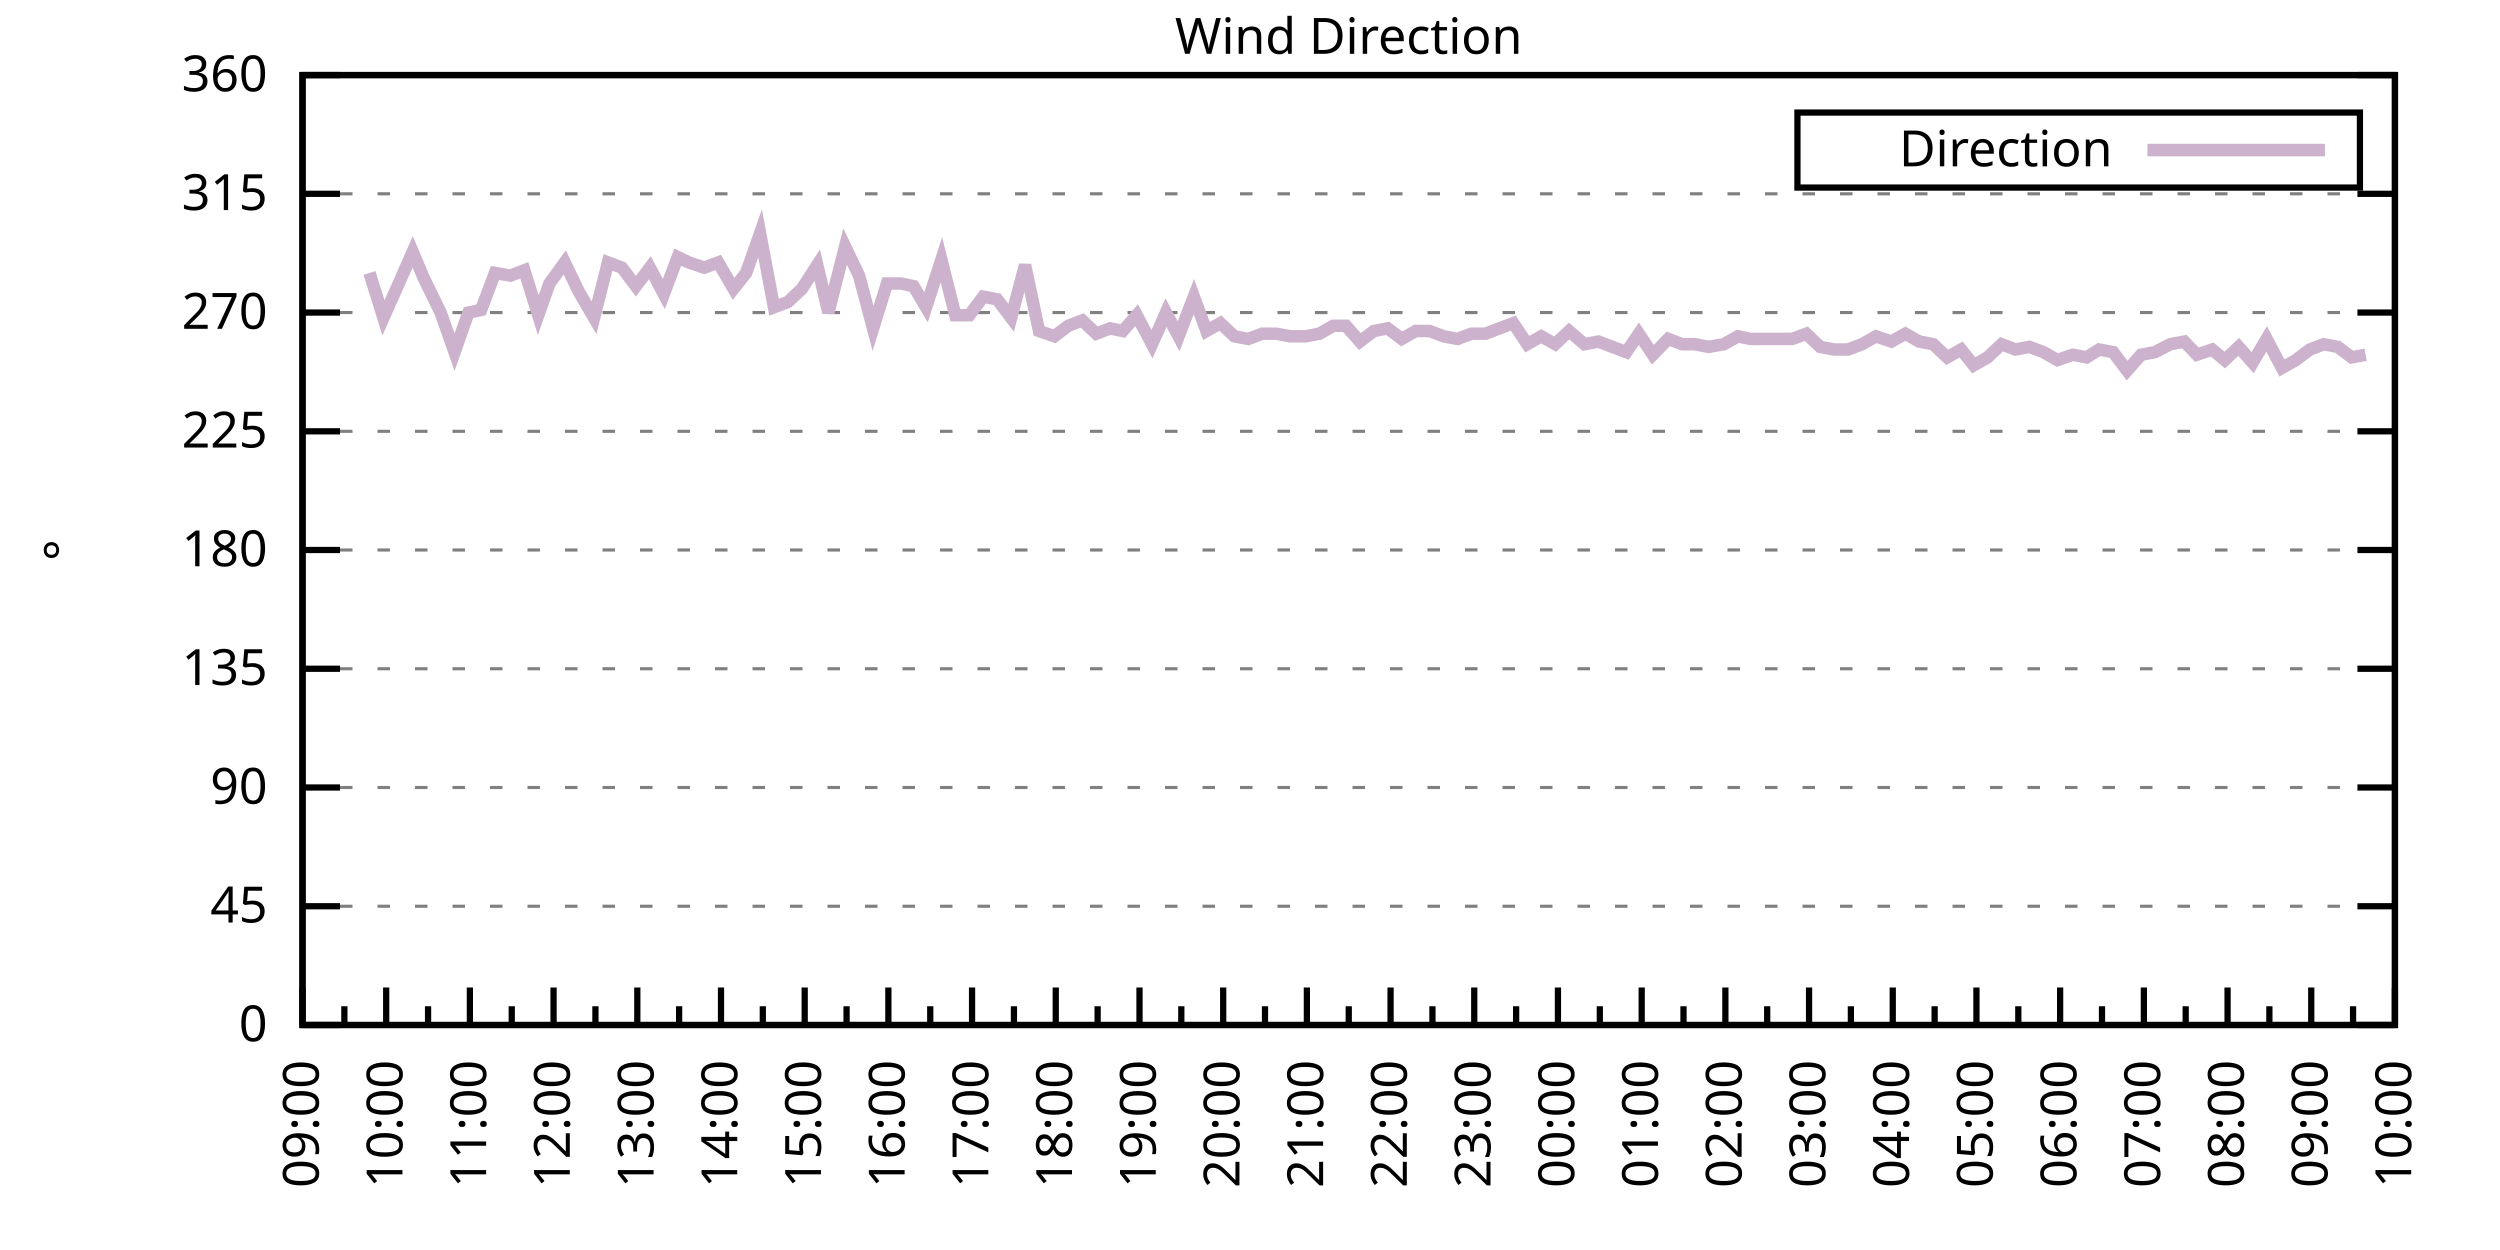
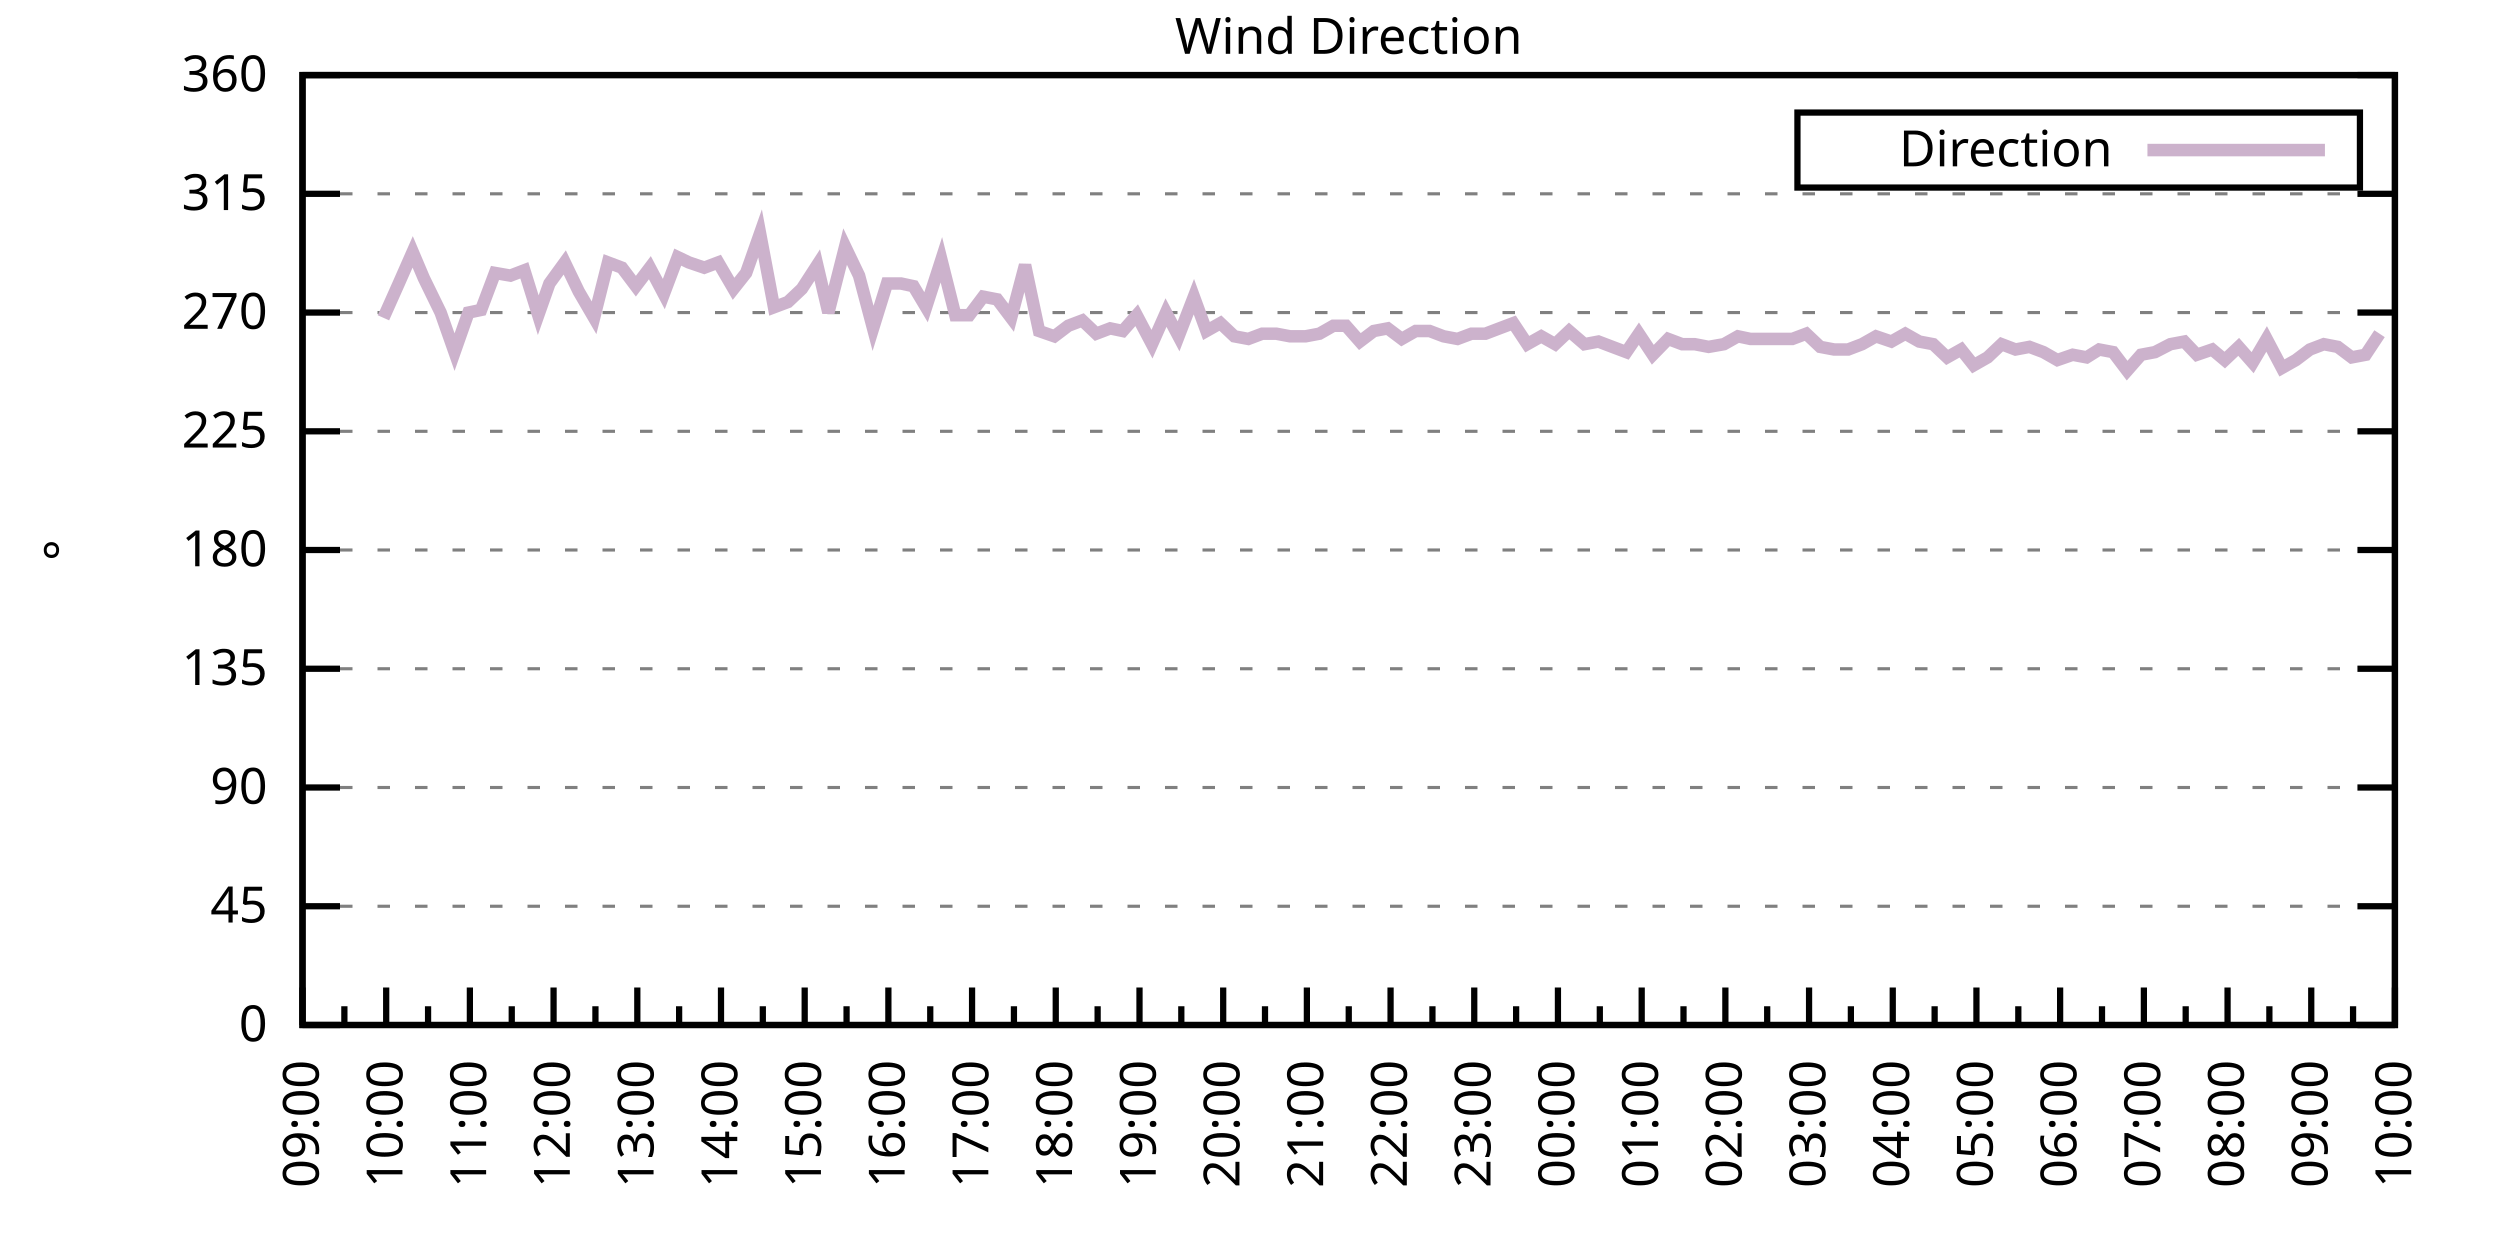
<svg xmlns="http://www.w3.org/2000/svg" xmlns:xlink="http://www.w3.org/1999/xlink" width="400" height="200" viewBox="0 0 400 200">
  <g id="gnuplot_canvas">
    <rect x="0" y="0" width="400" height="200" fill="none" />
    <defs>
      <circle id="gpDot" r="0.5" stroke-width="0.5" stroke="currentColor" />
      <path id="gpPt0" stroke-width="0.333" stroke="currentColor" d="M-1,0 h2 M0,-1 v2" />
      <path id="gpPt1" stroke-width="0.333" stroke="currentColor" d="M-1,-1 L1,1 M1,-1 L-1,1" />
      <path id="gpPt2" stroke-width="0.333" stroke="currentColor" d="M-1,0 L1,0 M0,-1 L0,1 M-1,-1 L1,1 M-1,1 L1,-1" />
      <rect id="gpPt3" stroke-width="0.333" stroke="currentColor" x="-1" y="-1" width="2" height="2" />
      <rect id="gpPt4" stroke-width="0.333" stroke="currentColor" fill="currentColor" x="-1" y="-1" width="2" height="2" />
      <circle id="gpPt5" stroke-width="0.333" stroke="currentColor" cx="0" cy="0" r="1" />
      <use xlink:href="#gpPt5" id="gpPt6" fill="currentColor" stroke="none" />
      <path id="gpPt7" stroke-width="0.333" stroke="currentColor" d="M0,-1.33 L-1.33,0.67 L1.33,0.67 z" />
      <use xlink:href="#gpPt7" id="gpPt8" fill="currentColor" stroke="none" />
      <use xlink:href="#gpPt7" id="gpPt9" stroke="currentColor" transform="rotate(180)" />
      <use xlink:href="#gpPt9" id="gpPt10" fill="currentColor" stroke="none" />
      <use xlink:href="#gpPt3" id="gpPt11" stroke="currentColor" transform="rotate(45)" />
      <use xlink:href="#gpPt11" id="gpPt12" fill="currentColor" stroke="none" />
      <path id="gpPt13" stroke-width="0.333" stroke="currentColor" d="M0,1.330 L1.265,0.411 L0.782,-1.067 L-0.782,-1.076 L-1.265,0.411 z" />
      <use xlink:href="#gpPt13" id="gpPt14" fill="currentColor" stroke="none" />
      <filter id="textbox" filterUnits="objectBoundingBox" x="0" y="0" height="1" width="1">
        <feFlood flood-color="white" flood-opacity="1" result="bgnd" />
        <feComposite in="SourceGraphic" in2="bgnd" operator="atop" />
      </filter>
      <filter id="greybox" filterUnits="objectBoundingBox" x="0" y="0" height="1" width="1">
        <feFlood flood-color="lightgrey" flood-opacity="1" result="grey" />
        <feComposite in="SourceGraphic" in2="grey" operator="atop" />
      </filter>
    </defs>
    <g fill="none" color="white" stroke="currentColor" stroke-width="1.00" stroke-linecap="butt" stroke-linejoin="miter">
</g>
    <g fill="none" color="black" stroke="currentColor" stroke-width="1.00" stroke-linecap="butt" stroke-linejoin="miter">
      <g stroke="none" shape-rendering="crispEdges">
        <polygon fill="rgb(255, 255, 255)" points="48.40,164.00 383.18,164.00 383.18,12.02 48.40,12.02 " />
      </g>
    </g>
    <g fill="none" color="black" stroke="currentColor" stroke-width="1.00" stroke-linecap="butt" stroke-linejoin="miter">
</g>
    <g fill="none" color="black" stroke="black" stroke-width="0.50" stroke-linecap="butt" stroke-linejoin="miter">
</g>
    <g fill="none" color="gray" stroke="currentColor" stroke-width="0.50" stroke-linecap="butt" stroke-linejoin="miter">
      <path stroke="gray" stroke-dasharray="2,4" class="gridline" d="M48.40,164.00 L383.19,164.00  " />
    </g>
    <g fill="none" color="gray" stroke="gray" stroke-width="1.00" stroke-linecap="butt" stroke-linejoin="miter">
</g>
    <g fill="none" color="black" stroke="currentColor" stroke-width="1.00" stroke-linecap="butt" stroke-linejoin="miter">
      <path stroke="black" d="M48.40,164.00 L54.40,164.00 M383.19,164.00 L377.19,164.00  " />
      <g transform="translate(42.80,166.60)" stroke="none" fill="black" font-family="Sans" font-size="8.00" text-anchor="end">
        <text>
          <tspan font-family="Sans"> 0</tspan>
        </text>
      </g>
    </g>
    <g fill="none" color="black" stroke="currentColor" stroke-width="1.00" stroke-linecap="butt" stroke-linejoin="miter">
</g>
    <g fill="none" color="black" stroke="black" stroke-width="0.50" stroke-linecap="butt" stroke-linejoin="miter">
</g>
    <g fill="none" color="gray" stroke="currentColor" stroke-width="0.50" stroke-linecap="butt" stroke-linejoin="miter">
      <path stroke="gray" stroke-dasharray="2,4" class="gridline" d="M48.40,145.00 L383.19,145.00  " />
    </g>
    <g fill="none" color="gray" stroke="gray" stroke-width="1.00" stroke-linecap="butt" stroke-linejoin="miter">
</g>
    <g fill="none" color="black" stroke="currentColor" stroke-width="1.00" stroke-linecap="butt" stroke-linejoin="miter">
      <path stroke="black" d="M48.40,145.00 L54.40,145.00 M383.19,145.00 L377.19,145.00  " />
      <g transform="translate(42.80,147.60)" stroke="none" fill="black" font-family="Sans" font-size="8.00" text-anchor="end">
        <text>
          <tspan font-family="Sans"> 45</tspan>
        </text>
      </g>
    </g>
    <g fill="none" color="black" stroke="currentColor" stroke-width="1.00" stroke-linecap="butt" stroke-linejoin="miter">
</g>
    <g fill="none" color="black" stroke="black" stroke-width="0.50" stroke-linecap="butt" stroke-linejoin="miter">
</g>
    <g fill="none" color="gray" stroke="currentColor" stroke-width="0.50" stroke-linecap="butt" stroke-linejoin="miter">
      <path stroke="gray" stroke-dasharray="2,4" class="gridline" d="M48.40,126.00 L383.19,126.00  " />
    </g>
    <g fill="none" color="gray" stroke="gray" stroke-width="1.00" stroke-linecap="butt" stroke-linejoin="miter">
</g>
    <g fill="none" color="black" stroke="currentColor" stroke-width="1.00" stroke-linecap="butt" stroke-linejoin="miter">
      <path stroke="black" d="M48.40,126.00 L54.40,126.00 M383.19,126.00 L377.19,126.00  " />
      <g transform="translate(42.80,128.60)" stroke="none" fill="black" font-family="Sans" font-size="8.00" text-anchor="end">
        <text>
          <tspan font-family="Sans"> 90</tspan>
        </text>
      </g>
    </g>
    <g fill="none" color="black" stroke="currentColor" stroke-width="1.00" stroke-linecap="butt" stroke-linejoin="miter">
</g>
    <g fill="none" color="black" stroke="black" stroke-width="0.50" stroke-linecap="butt" stroke-linejoin="miter">
</g>
    <g fill="none" color="gray" stroke="currentColor" stroke-width="0.50" stroke-linecap="butt" stroke-linejoin="miter">
      <path stroke="gray" stroke-dasharray="2,4" class="gridline" d="M48.40,107.00 L383.19,107.00  " />
    </g>
    <g fill="none" color="gray" stroke="gray" stroke-width="1.00" stroke-linecap="butt" stroke-linejoin="miter">
</g>
    <g fill="none" color="black" stroke="currentColor" stroke-width="1.00" stroke-linecap="butt" stroke-linejoin="miter">
      <path stroke="black" d="M48.40,107.00 L54.40,107.00 M383.19,107.00 L377.19,107.00  " />
      <g transform="translate(42.80,109.60)" stroke="none" fill="black" font-family="Sans" font-size="8.00" text-anchor="end">
        <text>
          <tspan font-family="Sans"> 135</tspan>
        </text>
      </g>
    </g>
    <g fill="none" color="black" stroke="currentColor" stroke-width="1.00" stroke-linecap="butt" stroke-linejoin="miter">
</g>
    <g fill="none" color="black" stroke="black" stroke-width="0.50" stroke-linecap="butt" stroke-linejoin="miter">
</g>
    <g fill="none" color="gray" stroke="currentColor" stroke-width="0.50" stroke-linecap="butt" stroke-linejoin="miter">
      <path stroke="gray" stroke-dasharray="2,4" class="gridline" d="M48.40,88.00 L383.19,88.00  " />
    </g>
    <g fill="none" color="gray" stroke="gray" stroke-width="1.00" stroke-linecap="butt" stroke-linejoin="miter">
</g>
    <g fill="none" color="black" stroke="currentColor" stroke-width="1.00" stroke-linecap="butt" stroke-linejoin="miter">
      <path stroke="black" d="M48.40,88.00 L54.40,88.00 M383.19,88.00 L377.19,88.00  " />
      <g transform="translate(42.80,90.60)" stroke="none" fill="black" font-family="Sans" font-size="8.00" text-anchor="end">
        <text>
          <tspan font-family="Sans"> 180</tspan>
        </text>
      </g>
    </g>
    <g fill="none" color="black" stroke="currentColor" stroke-width="1.00" stroke-linecap="butt" stroke-linejoin="miter">
</g>
    <g fill="none" color="black" stroke="black" stroke-width="0.50" stroke-linecap="butt" stroke-linejoin="miter">
</g>
    <g fill="none" color="gray" stroke="currentColor" stroke-width="0.50" stroke-linecap="butt" stroke-linejoin="miter">
      <path stroke="gray" stroke-dasharray="2,4" class="gridline" d="M48.40,69.01 L383.19,69.01  " />
    </g>
    <g fill="none" color="gray" stroke="gray" stroke-width="1.00" stroke-linecap="butt" stroke-linejoin="miter">
</g>
    <g fill="none" color="black" stroke="currentColor" stroke-width="1.00" stroke-linecap="butt" stroke-linejoin="miter">
      <path stroke="black" d="M48.40,69.01 L54.40,69.01 M383.19,69.01 L377.19,69.01  " />
      <g transform="translate(42.80,71.61)" stroke="none" fill="black" font-family="Sans" font-size="8.00" text-anchor="end">
        <text>
          <tspan font-family="Sans"> 225</tspan>
        </text>
      </g>
    </g>
    <g fill="none" color="black" stroke="currentColor" stroke-width="1.00" stroke-linecap="butt" stroke-linejoin="miter">
</g>
    <g fill="none" color="black" stroke="black" stroke-width="0.50" stroke-linecap="butt" stroke-linejoin="miter">
</g>
    <g fill="none" color="gray" stroke="currentColor" stroke-width="0.50" stroke-linecap="butt" stroke-linejoin="miter">
      <path stroke="gray" stroke-dasharray="2,4" class="gridline" d="M48.40,50.01 L383.19,50.01  " />
    </g>
    <g fill="none" color="gray" stroke="gray" stroke-width="1.00" stroke-linecap="butt" stroke-linejoin="miter">
</g>
    <g fill="none" color="black" stroke="currentColor" stroke-width="1.00" stroke-linecap="butt" stroke-linejoin="miter">
      <path stroke="black" d="M48.40,50.01 L54.40,50.01 M383.19,50.01 L377.19,50.01  " />
      <g transform="translate(42.80,52.61)" stroke="none" fill="black" font-family="Sans" font-size="8.00" text-anchor="end">
        <text>
          <tspan font-family="Sans"> 270</tspan>
        </text>
      </g>
    </g>
    <g fill="none" color="black" stroke="currentColor" stroke-width="1.00" stroke-linecap="butt" stroke-linejoin="miter">
</g>
    <g fill="none" color="black" stroke="black" stroke-width="0.50" stroke-linecap="butt" stroke-linejoin="miter">
</g>
    <g fill="none" color="gray" stroke="currentColor" stroke-width="0.50" stroke-linecap="butt" stroke-linejoin="miter">
      <path stroke="gray" stroke-dasharray="2,4" class="gridline" d="M48.40,31.01 L383.19,31.01  " />
    </g>
    <g fill="none" color="gray" stroke="gray" stroke-width="1.00" stroke-linecap="butt" stroke-linejoin="miter">
</g>
    <g fill="none" color="black" stroke="currentColor" stroke-width="1.00" stroke-linecap="butt" stroke-linejoin="miter">
      <path stroke="black" d="M48.40,31.01 L54.40,31.01 M383.19,31.01 L377.19,31.01  " />
      <g transform="translate(42.80,33.61)" stroke="none" fill="black" font-family="Sans" font-size="8.00" text-anchor="end">
        <text>
          <tspan font-family="Sans"> 315</tspan>
        </text>
      </g>
    </g>
    <g fill="none" color="black" stroke="currentColor" stroke-width="1.00" stroke-linecap="butt" stroke-linejoin="miter">
</g>
    <g fill="none" color="black" stroke="black" stroke-width="0.50" stroke-linecap="butt" stroke-linejoin="miter">
</g>
    <g fill="none" color="gray" stroke="currentColor" stroke-width="0.50" stroke-linecap="butt" stroke-linejoin="miter">
      <path stroke="gray" stroke-dasharray="2,4" class="gridline" d="M48.40,12.01 L383.19,12.01  " />
    </g>
    <g fill="none" color="gray" stroke="gray" stroke-width="1.00" stroke-linecap="butt" stroke-linejoin="miter">
</g>
    <g fill="none" color="black" stroke="currentColor" stroke-width="1.00" stroke-linecap="butt" stroke-linejoin="miter">
      <path stroke="black" d="M48.40,12.01 L54.40,12.01 M383.19,12.01 L377.19,12.01  " />
      <g transform="translate(42.80,14.61)" stroke="none" fill="black" font-family="Sans" font-size="8.00" text-anchor="end">
        <text>
          <tspan font-family="Sans"> 360</tspan>
        </text>
      </g>
    </g>
    <g fill="none" color="black" stroke="currentColor" stroke-width="1.00" stroke-linecap="butt" stroke-linejoin="miter">
      <path stroke="black" d="M48.40,164.00 L48.40,158.00  " />
      <g transform="translate(51.00,169.60) rotate(270)" stroke="none" fill="black" font-family="Sans" font-size="8.00" text-anchor="end">
        <text>
          <tspan font-family="Sans">09:00</tspan>
        </text>
      </g>
    </g>
    <g fill="none" color="black" stroke="currentColor" stroke-width="1.00" stroke-linecap="butt" stroke-linejoin="miter">
      <path stroke="black" d="M55.10,164.00 L55.10,161.00 M61.79,164.00 L61.79,158.00  " />
      <g transform="translate(64.39,169.60) rotate(270)" stroke="none" fill="black" font-family="Sans" font-size="8.00" text-anchor="end">
        <text>
          <tspan font-family="Sans">10:00</tspan>
        </text>
      </g>
    </g>
    <g fill="none" color="black" stroke="currentColor" stroke-width="1.00" stroke-linecap="butt" stroke-linejoin="miter">
      <path stroke="black" d="M68.49,164.00 L68.49,161.00 M75.18,164.00 L75.18,158.00  " />
      <g transform="translate(77.78,169.60) rotate(270)" stroke="none" fill="black" font-family="Sans" font-size="8.00" text-anchor="end">
        <text>
          <tspan font-family="Sans">11:00</tspan>
        </text>
      </g>
    </g>
    <g fill="none" color="black" stroke="currentColor" stroke-width="1.00" stroke-linecap="butt" stroke-linejoin="miter">
      <path stroke="black" d="M81.88,164.00 L81.88,161.00 M88.57,164.00 L88.57,158.00  " />
      <g transform="translate(91.17,169.60) rotate(270)" stroke="none" fill="black" font-family="Sans" font-size="8.00" text-anchor="end">
        <text>
          <tspan font-family="Sans">12:00</tspan>
        </text>
      </g>
    </g>
    <g fill="none" color="black" stroke="currentColor" stroke-width="1.00" stroke-linecap="butt" stroke-linejoin="miter">
      <path stroke="black" d="M95.27,164.00 L95.27,161.00 M101.97,164.00 L101.97,158.00  " />
      <g transform="translate(104.57,169.60) rotate(270)" stroke="none" fill="black" font-family="Sans" font-size="8.00" text-anchor="end">
        <text>
          <tspan font-family="Sans">13:00</tspan>
        </text>
      </g>
    </g>
    <g fill="none" color="black" stroke="currentColor" stroke-width="1.00" stroke-linecap="butt" stroke-linejoin="miter">
      <path stroke="black" d="M108.66,164.00 L108.66,161.00 M115.36,164.00 L115.36,158.00  " />
      <g transform="translate(117.96,169.60) rotate(270)" stroke="none" fill="black" font-family="Sans" font-size="8.00" text-anchor="end">
        <text>
          <tspan font-family="Sans">14:00</tspan>
        </text>
      </g>
    </g>
    <g fill="none" color="black" stroke="currentColor" stroke-width="1.00" stroke-linecap="butt" stroke-linejoin="miter">
      <path stroke="black" d="M122.05,164.00 L122.05,161.00 M128.75,164.00 L128.75,158.00  " />
      <g transform="translate(131.35,169.60) rotate(270)" stroke="none" fill="black" font-family="Sans" font-size="8.00" text-anchor="end">
        <text>
          <tspan font-family="Sans">15:00</tspan>
        </text>
      </g>
    </g>
    <g fill="none" color="black" stroke="currentColor" stroke-width="1.00" stroke-linecap="butt" stroke-linejoin="miter">
      <path stroke="black" d="M135.45,164.00 L135.45,161.00 M142.14,164.00 L142.14,158.00  " />
      <g transform="translate(144.74,169.60) rotate(270)" stroke="none" fill="black" font-family="Sans" font-size="8.00" text-anchor="end">
        <text>
          <tspan font-family="Sans">16:00</tspan>
        </text>
      </g>
    </g>
    <g fill="none" color="black" stroke="currentColor" stroke-width="1.00" stroke-linecap="butt" stroke-linejoin="miter">
      <path stroke="black" d="M148.84,164.00 L148.84,161.00 M155.53,164.00 L155.53,158.00  " />
      <g transform="translate(158.13,169.60) rotate(270)" stroke="none" fill="black" font-family="Sans" font-size="8.00" text-anchor="end">
        <text>
          <tspan font-family="Sans">17:00</tspan>
        </text>
      </g>
    </g>
    <g fill="none" color="black" stroke="currentColor" stroke-width="1.00" stroke-linecap="butt" stroke-linejoin="miter">
      <path stroke="black" d="M162.23,164.00 L162.23,161.00 M168.92,164.00 L168.92,158.00  " />
      <g transform="translate(171.52,169.60) rotate(270)" stroke="none" fill="black" font-family="Sans" font-size="8.00" text-anchor="end">
        <text>
          <tspan font-family="Sans">18:00</tspan>
        </text>
      </g>
    </g>
    <g fill="none" color="black" stroke="currentColor" stroke-width="1.00" stroke-linecap="butt" stroke-linejoin="miter">
      <path stroke="black" d="M175.62,164.00 L175.62,161.00 M182.32,164.00 L182.32,158.00  " />
      <g transform="translate(184.92,169.60) rotate(270)" stroke="none" fill="black" font-family="Sans" font-size="8.00" text-anchor="end">
        <text>
          <tspan font-family="Sans">19:00</tspan>
        </text>
      </g>
    </g>
    <g fill="none" color="black" stroke="currentColor" stroke-width="1.00" stroke-linecap="butt" stroke-linejoin="miter">
      <path stroke="black" d="M189.01,164.00 L189.01,161.00 M195.71,164.00 L195.71,158.00  " />
      <g transform="translate(198.31,169.60) rotate(270)" stroke="none" fill="black" font-family="Sans" font-size="8.00" text-anchor="end">
        <text>
          <tspan font-family="Sans">20:00</tspan>
        </text>
      </g>
    </g>
    <g fill="none" color="black" stroke="currentColor" stroke-width="1.00" stroke-linecap="butt" stroke-linejoin="miter">
      <path stroke="black" d="M202.40,164.00 L202.40,161.00 M209.10,164.00 L209.10,158.00  " />
      <g transform="translate(211.70,169.60) rotate(270)" stroke="none" fill="black" font-family="Sans" font-size="8.00" text-anchor="end">
        <text>
          <tspan font-family="Sans">21:00</tspan>
        </text>
      </g>
    </g>
    <g fill="none" color="black" stroke="currentColor" stroke-width="1.00" stroke-linecap="butt" stroke-linejoin="miter">
      <path stroke="black" d="M215.80,164.00 L215.80,161.00 M222.49,164.00 L222.49,158.00  " />
      <g transform="translate(225.09,169.60) rotate(270)" stroke="none" fill="black" font-family="Sans" font-size="8.00" text-anchor="end">
        <text>
          <tspan font-family="Sans">22:00</tspan>
        </text>
      </g>
    </g>
    <g fill="none" color="black" stroke="currentColor" stroke-width="1.00" stroke-linecap="butt" stroke-linejoin="miter">
      <path stroke="black" d="M229.19,164.00 L229.19,161.00 M235.88,164.00 L235.88,158.00  " />
      <g transform="translate(238.48,169.60) rotate(270)" stroke="none" fill="black" font-family="Sans" font-size="8.00" text-anchor="end">
        <text>
          <tspan font-family="Sans">23:00</tspan>
        </text>
      </g>
    </g>
    <g fill="none" color="black" stroke="currentColor" stroke-width="1.00" stroke-linecap="butt" stroke-linejoin="miter">
      <path stroke="black" d="M242.58,164.00 L242.58,161.00 M249.27,164.00 L249.27,158.00  " />
      <g transform="translate(251.87,169.60) rotate(270)" stroke="none" fill="black" font-family="Sans" font-size="8.00" text-anchor="end">
        <text>
          <tspan font-family="Sans">00:00</tspan>
        </text>
      </g>
    </g>
    <g fill="none" color="black" stroke="currentColor" stroke-width="1.00" stroke-linecap="butt" stroke-linejoin="miter">
      <path stroke="black" d="M255.97,164.00 L255.97,161.00 M262.67,164.00 L262.67,158.00  " />
      <g transform="translate(265.27,169.60) rotate(270)" stroke="none" fill="black" font-family="Sans" font-size="8.00" text-anchor="end">
        <text>
          <tspan font-family="Sans">01:00</tspan>
        </text>
      </g>
    </g>
    <g fill="none" color="black" stroke="currentColor" stroke-width="1.00" stroke-linecap="butt" stroke-linejoin="miter">
      <path stroke="black" d="M269.36,164.00 L269.36,161.00 M276.06,164.00 L276.06,158.00  " />
      <g transform="translate(278.66,169.60) rotate(270)" stroke="none" fill="black" font-family="Sans" font-size="8.00" text-anchor="end">
        <text>
          <tspan font-family="Sans">02:00</tspan>
        </text>
      </g>
    </g>
    <g fill="none" color="black" stroke="currentColor" stroke-width="1.00" stroke-linecap="butt" stroke-linejoin="miter">
      <path stroke="black" d="M282.75,164.00 L282.75,161.00 M289.45,164.00 L289.45,158.00  " />
      <g transform="translate(292.05,169.60) rotate(270)" stroke="none" fill="black" font-family="Sans" font-size="8.00" text-anchor="end">
        <text>
          <tspan font-family="Sans">03:00</tspan>
        </text>
      </g>
    </g>
    <g fill="none" color="black" stroke="currentColor" stroke-width="1.00" stroke-linecap="butt" stroke-linejoin="miter">
      <path stroke="black" d="M296.14,164.00 L296.14,161.00 M302.84,164.00 L302.84,158.00  " />
      <g transform="translate(305.44,169.60) rotate(270)" stroke="none" fill="black" font-family="Sans" font-size="8.00" text-anchor="end">
        <text>
          <tspan font-family="Sans">04:00</tspan>
        </text>
      </g>
    </g>
    <g fill="none" color="black" stroke="currentColor" stroke-width="1.00" stroke-linecap="butt" stroke-linejoin="miter">
      <path stroke="black" d="M309.54,164.00 L309.54,161.00 M316.23,164.00 L316.23,158.00  " />
      <g transform="translate(318.83,169.60) rotate(270)" stroke="none" fill="black" font-family="Sans" font-size="8.00" text-anchor="end">
        <text>
          <tspan font-family="Sans">05:00</tspan>
        </text>
      </g>
    </g>
    <g fill="none" color="black" stroke="currentColor" stroke-width="1.00" stroke-linecap="butt" stroke-linejoin="miter">
      <path stroke="black" d="M322.93,164.00 L322.93,161.00 M329.62,164.00 L329.62,158.00  " />
      <g transform="translate(332.22,169.60) rotate(270)" stroke="none" fill="black" font-family="Sans" font-size="8.00" text-anchor="end">
        <text>
          <tspan font-family="Sans">06:00</tspan>
        </text>
      </g>
    </g>
    <g fill="none" color="black" stroke="currentColor" stroke-width="1.00" stroke-linecap="butt" stroke-linejoin="miter">
      <path stroke="black" d="M336.32,164.00 L336.32,161.00 M343.02,164.00 L343.02,158.00  " />
      <g transform="translate(345.62,169.60) rotate(270)" stroke="none" fill="black" font-family="Sans" font-size="8.00" text-anchor="end">
        <text>
          <tspan font-family="Sans">07:00</tspan>
        </text>
      </g>
    </g>
    <g fill="none" color="black" stroke="currentColor" stroke-width="1.00" stroke-linecap="butt" stroke-linejoin="miter">
      <path stroke="black" d="M349.71,164.00 L349.71,161.00 M356.41,164.00 L356.41,158.00  " />
      <g transform="translate(359.01,169.60) rotate(270)" stroke="none" fill="black" font-family="Sans" font-size="8.00" text-anchor="end">
        <text>
          <tspan font-family="Sans">08:00</tspan>
        </text>
      </g>
    </g>
    <g fill="none" color="black" stroke="currentColor" stroke-width="1.00" stroke-linecap="butt" stroke-linejoin="miter">
      <path stroke="black" d="M363.10,164.00 L363.10,161.00 M369.80,164.00 L369.80,158.00  " />
      <g transform="translate(372.40,169.60) rotate(270)" stroke="none" fill="black" font-family="Sans" font-size="8.00" text-anchor="end">
        <text>
          <tspan font-family="Sans">09:00</tspan>
        </text>
      </g>
    </g>
    <g fill="none" color="black" stroke="currentColor" stroke-width="1.00" stroke-linecap="butt" stroke-linejoin="miter">
      <path stroke="black" d="M376.49,164.00 L376.49,161.00 M383.19,164.00 L383.19,158.00  " />
      <g transform="translate(385.79,169.60) rotate(270)" stroke="none" fill="black" font-family="Sans" font-size="8.00" text-anchor="end">
        <text>
          <tspan font-family="Sans">10:00</tspan>
        </text>
      </g>
    </g>
    <g fill="none" color="black" stroke="currentColor" stroke-width="1.00" stroke-linecap="butt" stroke-linejoin="miter">
</g>
    <g fill="none" color="black" stroke="currentColor" stroke-width="1.00" stroke-linecap="butt" stroke-linejoin="miter">
      <path stroke="black" d="M48.40,12.01 L48.40,164.00 L383.19,164.00 L383.19,12.01 L48.40,12.01 Z  " />
    </g>
    <g fill="none" color="black" stroke="currentColor" stroke-width="1.00" stroke-linecap="butt" stroke-linejoin="miter">
      <g transform="translate(12.80,88.01) rotate(270)" stroke="none" fill="black" font-family="Sans" font-size="8.00" text-anchor="middle">
        <text>
          <tspan font-family="Sans">°</tspan>
        </text>
      </g>
    </g>
    <g fill="none" color="black" stroke="currentColor" stroke-width="1.00" stroke-linecap="butt" stroke-linejoin="miter">
</g>
    <g fill="none" color="black" stroke="currentColor" stroke-width="1.00" stroke-linecap="butt" stroke-linejoin="miter">
      <path stroke="black" d="M287.59,30.01 L287.59,18.01 L377.59,18.01 L377.59,30.01 L287.59,30.01 Z  " />
    </g>
    <g id="Wind_direction_plot_1">
      <g fill="none" color="white" stroke="black" stroke-width="2.00" stroke-linecap="butt" stroke-linejoin="miter">
</g>
      <g fill="none" color="black" stroke="currentColor" stroke-width="2.00" stroke-linecap="butt" stroke-linejoin="miter">
        <g transform="translate(337.99,26.61)" stroke="none" fill="black" font-family="Sans" font-size="8.00" text-anchor="end">
          <text>
            <tspan font-family="Sans">Direction</tspan>
          </text>
        </g>
      </g>
      <g fill="none" color="black" stroke="currentColor" stroke-width="2.00" stroke-linecap="butt" stroke-linejoin="miter">
-         <path stroke="rgb(204, 178, 204)" d="M343.59,24.01 L371.99,24.01 M59.11,43.67 L61.35,50.85 L63.80,45.36 L66.03,40.30 L67.82,44.52 L70.50,50.01   L72.73,56.34 L74.96,50.01 L76.97,49.59 L79.20,43.67 L81.66,44.10 L83.89,43.25 L86.12,50.43 L87.91,45.36   L90.36,41.99 L92.59,46.63 L95.05,50.85 L97.28,41.99 L99.51,42.83 L101.74,45.79 L103.98,42.83 L106.21,47.05   L108.44,41.14 L110.22,41.99 L112.68,42.83 L114.91,41.99 L117.37,46.21 L119.38,43.67 L121.61,37.34 L123.84,49.16   L126.07,48.32 L128.30,46.21 L130.76,42.41 L132.54,50.01 L135.22,39.45 L137.45,44.10 L139.69,52.54 L141.92,45.36   L144.15,45.36 L146.16,45.79 L148.17,49.16 L150.62,41.56 L152.85,50.43 L155.09,50.43 L157.32,47.47 L159.55,47.90   L161.78,50.85 L164.01,42.41 L166.25,52.96 L168.70,53.81 L170.93,52.12 L173.17,51.27 L175.40,53.39 L177.63,52.54   L179.64,52.96 L181.87,50.43 L184.32,55.07 L186.56,50.01 L188.57,53.81 L191.02,47.47 L193.03,52.96 L195.26,51.70   L197.49,53.81 L199.73,54.23 L201.96,53.39 L204.19,53.39 L206.42,53.81 L208.88,53.81 L211.11,53.39 L213.34,52.12   L215.35,52.12 L217.58,54.65 L219.81,52.96 L222.04,52.54 L224.28,54.23 L226.51,52.96 L228.74,52.96 L230.97,53.81   L233.20,54.23 L235.44,53.39 L237.67,53.39 L239.90,52.54 L242.13,51.70 L244.36,55.07 L246.60,53.81 L248.83,55.07   L251.06,52.96 L253.51,55.07 L255.75,54.65 L257.98,55.50 L260.21,56.34 L262.22,53.39 L264.45,56.76 L266.91,54.23   L269.14,55.07 L271.15,55.07 L273.38,55.50 L275.83,55.07 L278.07,53.81 L280.07,54.23 L282.31,54.23 L284.32,54.23   L286.77,54.23 L289.00,53.39 L291.23,55.50 L293.47,55.92 L295.70,55.92 L297.93,55.07 L300.16,53.81 L302.62,54.65   L304.85,53.39 L307.08,54.65 L309.31,55.07 L311.54,57.18 L313.78,55.92 L315.79,58.45 L318.02,57.18 L320.25,55.07   L322.48,55.92 L324.71,55.50 L326.95,56.34 L329.18,57.61 L331.63,56.76 L333.86,57.18 L335.87,55.92 L338.10,56.34   L340.34,59.30 L342.57,56.76 L344.80,56.34 L347.26,55.07 L349.49,54.65 L351.50,56.76 L353.95,55.92 L355.96,57.61   L358.19,55.50 L360.42,58.03 L362.66,54.23 L365.11,58.87 L367.34,57.61 L369.58,55.92 L371.81,55.07 L374.04,55.50   L376.27,57.18 L378.50,56.76  " />
+         <path stroke="rgb(204, 178, 204)" d="M343.59,24.01 L371.99,24.01 M61.35,50.85 L63.80,45.36 L66.03,40.30 L67.82,44.52 L70.50,50.01 L72.73,56.34   L74.96,50.01 L76.97,49.59 L79.20,43.67 L81.66,44.10 L83.89,43.25 L86.12,50.43 L87.91,45.36 L90.36,41.99   L92.59,46.63 L95.05,50.85 L97.28,41.99 L99.51,42.83 L101.74,45.79 L103.98,42.83 L106.21,47.05 L108.44,41.14   L110.22,41.99 L112.68,42.83 L114.91,41.99 L117.37,46.21 L119.38,43.67 L121.61,37.34 L123.84,49.16 L126.07,48.32   L128.30,46.21 L130.76,42.41 L132.54,50.01 L135.22,39.45 L137.45,44.10 L139.69,52.54 L141.92,45.36 L144.15,45.36   L146.16,45.79 L148.17,49.16 L150.62,41.56 L152.85,50.43 L155.09,50.43 L157.32,47.47 L159.55,47.90 L161.78,50.85   L164.01,42.41 L166.25,52.96 L168.70,53.81 L170.93,52.12 L173.17,51.27 L175.40,53.39 L177.63,52.54 L179.64,52.96   L181.87,50.43 L184.32,55.07 L186.56,50.01 L188.57,53.81 L191.02,47.47 L193.03,52.96 L195.26,51.70 L197.49,53.81   L199.73,54.23 L201.96,53.39 L204.19,53.39 L206.42,53.81 L208.88,53.81 L211.11,53.39 L213.34,52.12 L215.35,52.12   L217.58,54.65 L219.81,52.96 L222.04,52.54 L224.28,54.23 L226.51,52.96 L228.74,52.96 L230.97,53.81 L233.20,54.23   L235.44,53.39 L237.67,53.39 L239.90,52.54 L242.13,51.70 L244.36,55.07 L246.60,53.81 L248.83,55.07 L251.06,52.96   L253.51,55.07 L255.75,54.65 L257.98,55.50 L260.21,56.34 L262.22,53.39 L264.45,56.76 L266.91,54.23 L269.14,55.07   L271.15,55.07 L273.38,55.50 L275.83,55.07 L278.07,53.81 L280.07,54.23 L282.31,54.23 L284.32,54.23 L286.77,54.23   L289.00,53.39 L291.23,55.50 L293.47,55.92 L295.70,55.92 L297.93,55.07 L300.16,53.81 L302.62,54.65 L304.85,53.39   L307.08,54.65 L309.31,55.07 L311.54,57.18 L313.78,55.92 L315.79,58.45 L318.02,57.18 L320.25,55.07 L322.48,55.92   L324.71,55.50 L326.95,56.34 L329.18,57.61 L331.63,56.76 L333.86,57.18 L335.87,55.92 L338.10,56.34 L340.34,59.30   L342.57,56.76 L344.80,56.34 L347.26,55.07 L349.49,54.65 L351.50,56.76 L353.95,55.92 L355.96,57.61 L358.19,55.50   L360.42,58.03 L362.66,54.23 L365.11,58.87 L367.34,57.61 L369.58,55.92 L371.81,55.07 L374.04,55.50 L376.27,57.18   L378.50,56.76 L380.73,53.39  " />
      </g>
    </g>
    <g fill="none" color="black" stroke="currentColor" stroke-width="2.00" stroke-linecap="butt" stroke-linejoin="miter">
</g>
    <g fill="none" color="black" stroke="black" stroke-width="1.00" stroke-linecap="butt" stroke-linejoin="miter">
</g>
    <g fill="none" color="black" stroke="currentColor" stroke-width="1.00" stroke-linecap="butt" stroke-linejoin="miter">
      <path stroke="black" d="M48.40,12.01 L48.40,164.00 L383.19,164.00 L383.19,12.01 L48.40,12.01 Z  " />
    </g>
    <g fill="none" color="black" stroke="currentColor" stroke-width="1.00" stroke-linecap="butt" stroke-linejoin="miter">
      <g transform="translate(215.79,8.61)" stroke="none" fill="black" font-family="Sans" font-size="8.00" text-anchor="middle">
        <text>
          <tspan font-family="Sans">Wind Direction</tspan>
        </text>
      </g>
    </g>
    <g fill="none" color="black" stroke="currentColor" stroke-width="1.00" stroke-linecap="butt" stroke-linejoin="miter">
</g>
  </g>
</svg>
